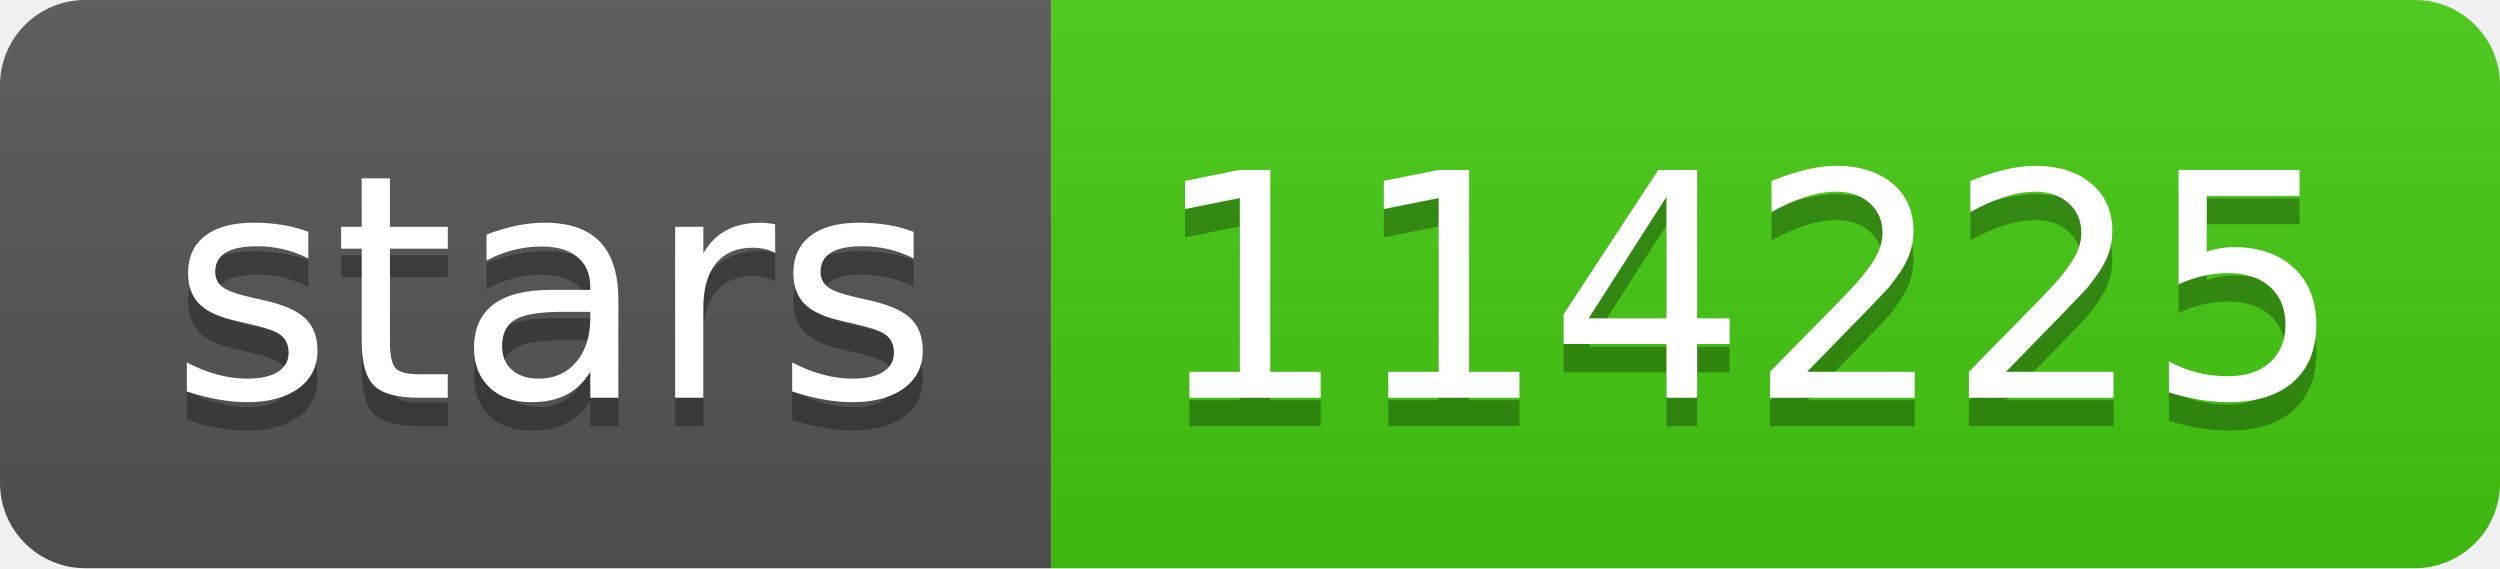
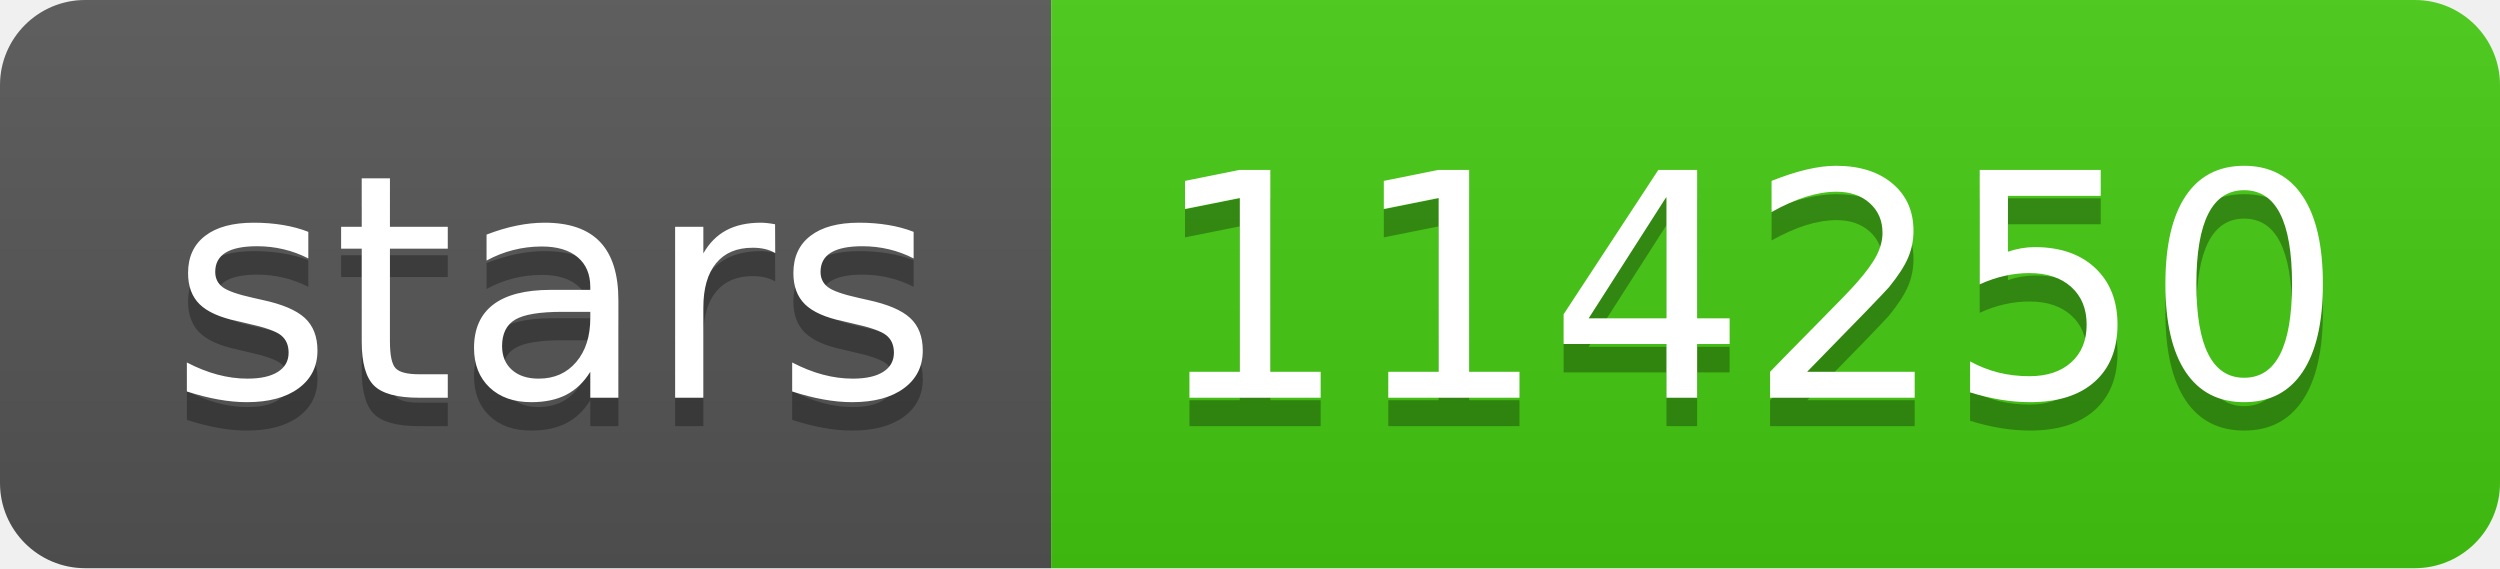
- <svg xmlns="http://www.w3.org/2000/svg" width="88" height="20" role="img" aria-label="stars: 114225">
+ <svg xmlns="http://www.w3.org/2000/svg" width="88" height="20" role="img" aria-label="stars: 114250">
  <linearGradient id="s" x2="0" y2="100%">
    <stop offset="0" stop-color="#bbb" stop-opacity=".1" />
    <stop offset="1" stop-opacity=".1" />
  </linearGradient>
  <clipPath id="r">
    <rect width="88" height="20" rx="3" fill="#fff" />
  </clipPath>
  <g clip-path="url(#r)">
    <rect width="37" height="20" fill="#555" />
    <rect x="37" width="51" height="20" fill="#4c1" />
    <rect width="88" height="20" fill="url(#s)" />
  </g>
  <g fill="#fff" text-anchor="middle" font-family="Verdana,Geneva,DejaVu Sans,sans-serif" text-rendering="geometricPrecision" font-size="110">
    <text aria-hidden="true" x="195" y="150" fill="#010101" fill-opacity=".3" transform="scale(.1)" textLength="270">stars</text>
    <text x="195" y="140" transform="scale(.1)" fill="#fff" textLength="270">stars</text>
-     <text aria-hidden="true" x="615" y="150" fill="#010101" fill-opacity=".3" transform="scale(.1)" textLength="410">114225</text>
-     <text x="615" y="140" transform="scale(.1)" fill="#fff" textLength="410">114225</text>
+     <text aria-hidden="true" x="615" y="150" fill="#010101" fill-opacity=".3" transform="scale(.1)" textLength="410">114250</text>
+     <text x="615" y="140" transform="scale(.1)" fill="#fff" textLength="410">114250</text>
  </g>
</svg>
